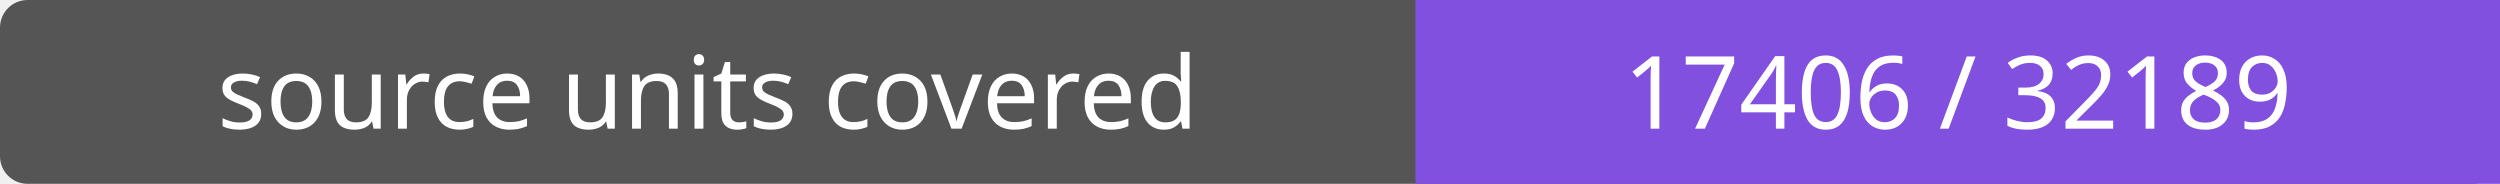
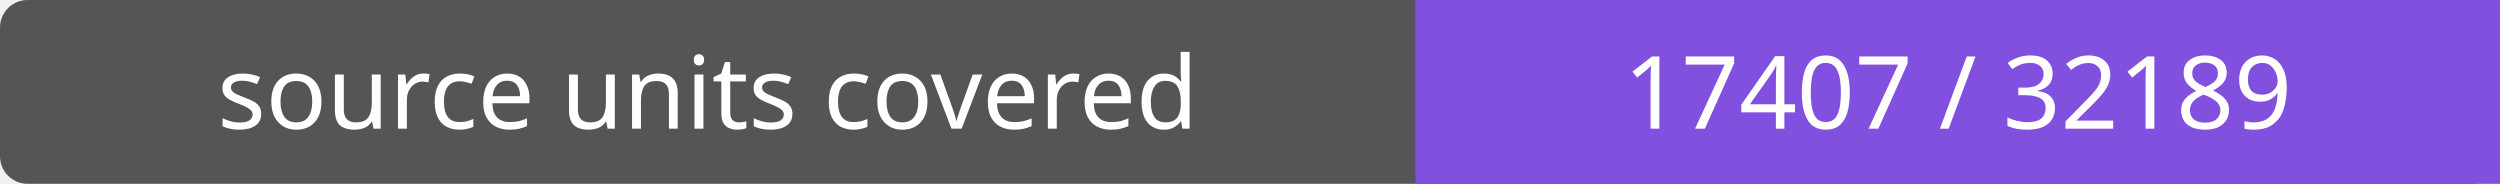
- <svg xmlns="http://www.w3.org/2000/svg" width="272" height="20" role="img" aria-label="source units covered: 17406 / 32189">
+ <svg xmlns="http://www.w3.org/2000/svg" width="272" height="20" role="img" aria-label="source units covered: 17407 / 32189">
  <rect width="272" height="20" rx="3" fill="#555" />
  <path fill="#8250df" d="M154 0h118v20H154z" />
  <g fill="#fff" text-anchor="middle" font-family="Verdana,sans-serif" font-size="11">
    <text x="77.0" y="14">source units covered</text>
-     <text x="213.0" y="14">17406 / 32189</text>
+     <text x="213.0" y="14">17407 / 32189</text>
  </g>
</svg>
